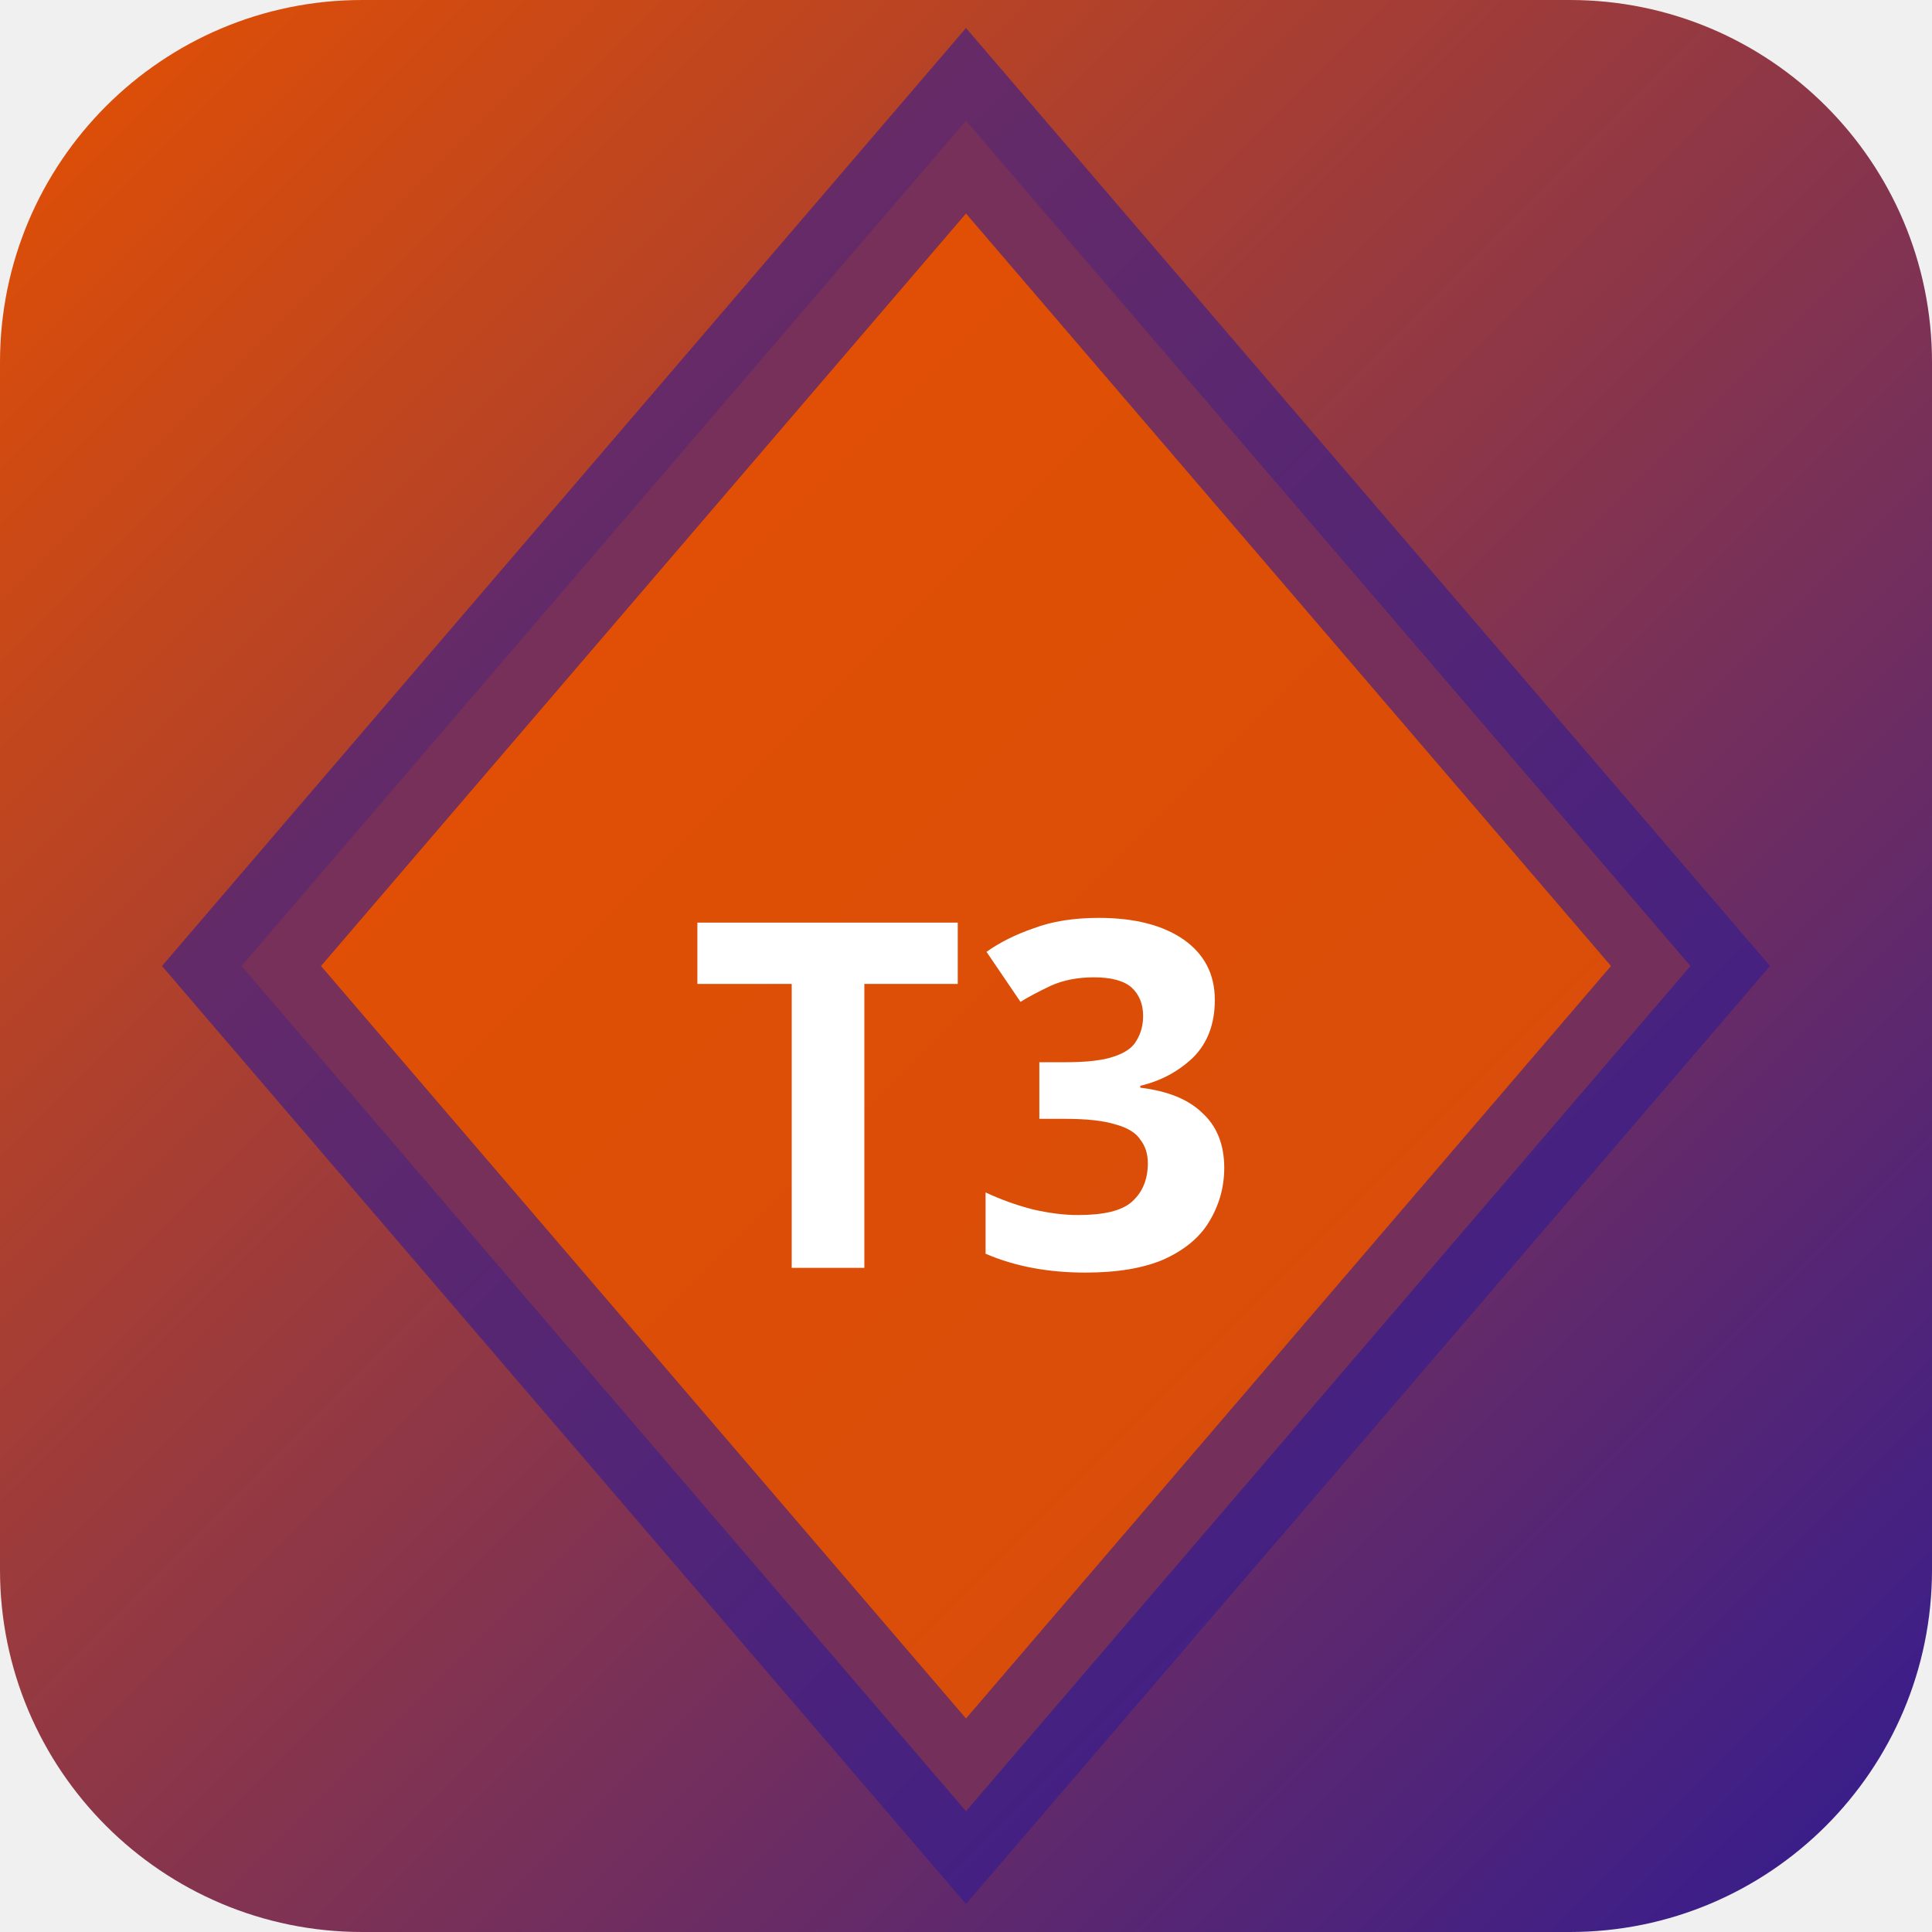
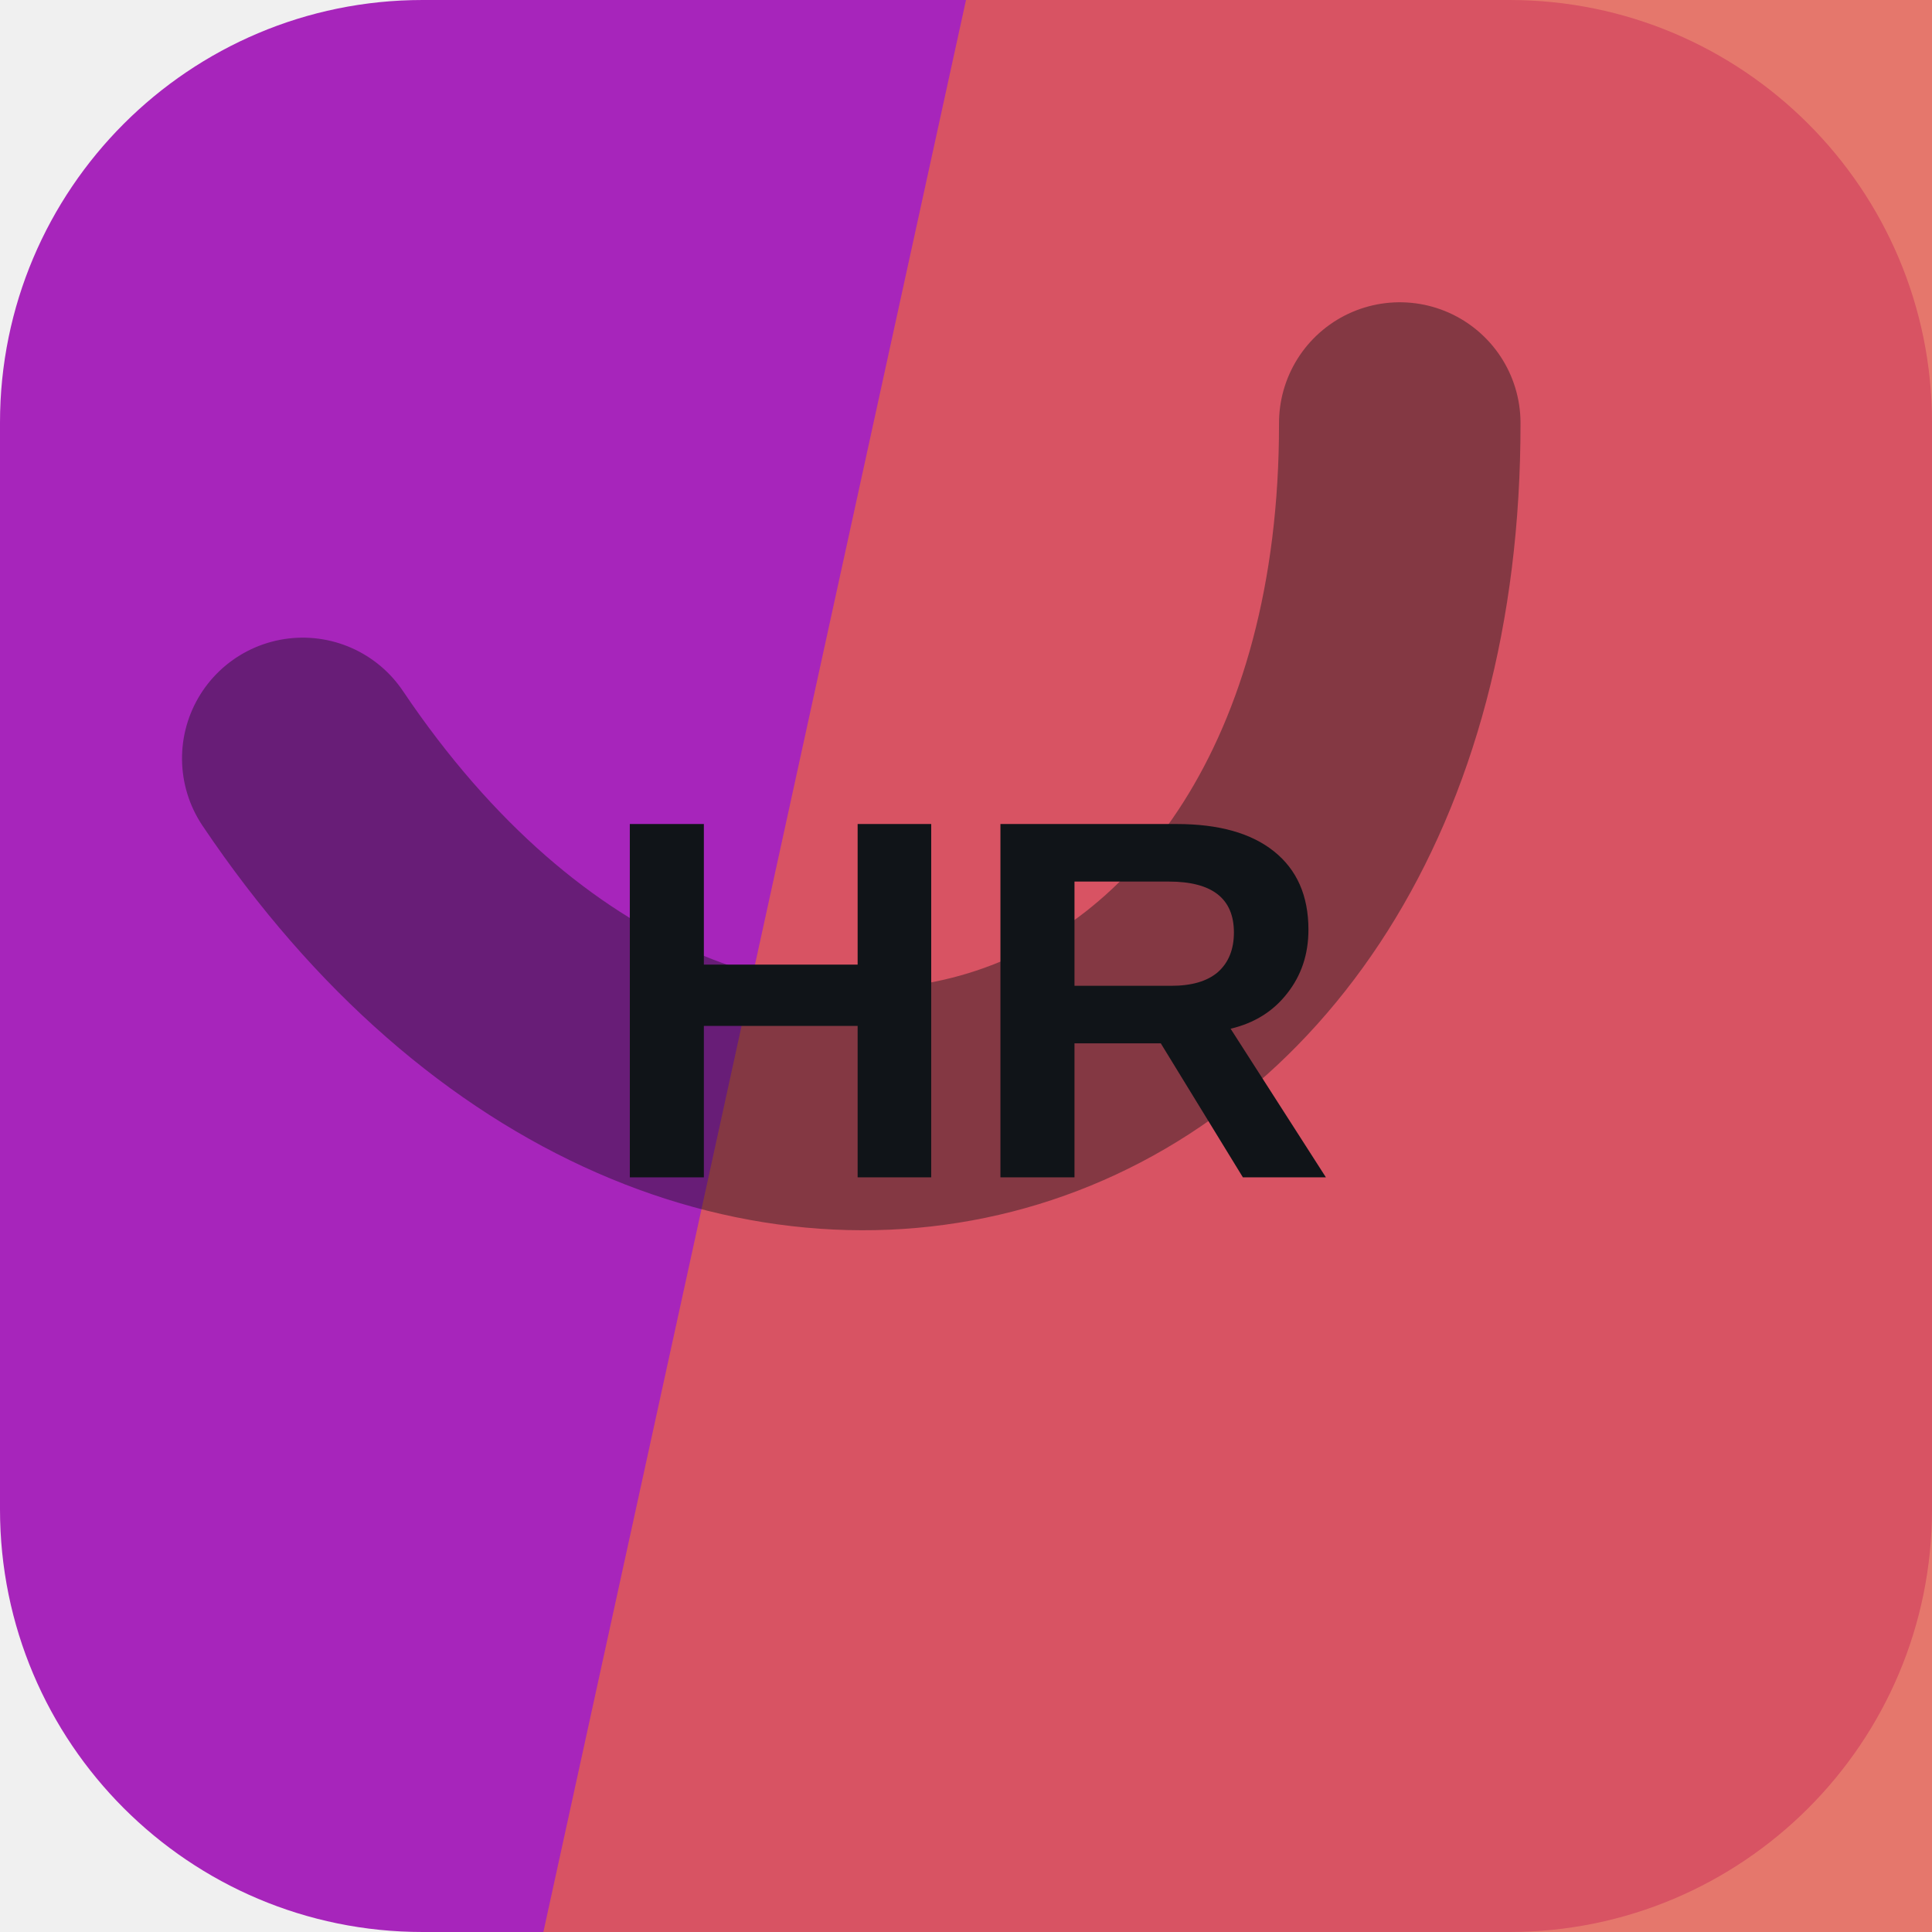
- <svg xmlns="http://www.w3.org/2000/svg" width="32" height="32" viewBox="0 0 32 32">
-   <defs>
-     <linearGradient id="bgt3b0" x1="0" y1="0" x2="1" y2="1">
-       <stop offset="0%" stop-color="#e65100" />
-       <stop offset="100%" stop-color="#311b92" />
-     </linearGradient>
-   </defs>
-   <rect width="32" height="32" rx="6" fill="url(#bgt3b0)" />
-   <polygon points="16,2 28,16 16,30 4,16" fill="rgba(230,81,0,0.9)" stroke="rgba(49,27,146,0.6)" stroke-width="2" />
-   <text x="16" y="21" text-anchor="middle" fill="#fff" font-size="8" font-weight="700" font-family="system-ui">T3</text>
+ <svg xmlns="http://www.w3.org/2000/svg" width="64" height="64" viewBox="0 0 64 64" role="img">
+   <rect width="64" height="64" rx="14" fill="hsl(292 67% 44%)" />
+   <path d="M32 0h32v64H18Z" fill="hsl(6 73% 60%)" opacity="0.82" />
+   <g transform="rotate(163 32 32)" opacity="0.42">
+     <path d="M13 45c7-23 31-23 38 0" fill="none" stroke="#101418" stroke-width="8" stroke-linecap="round" />
+   </g>
+   <text x="32" y="39" text-anchor="middle" fill="#101418" font-family="Arial,Helvetica,sans-serif" font-size="17" font-weight="700" letter-spacing="0">HR</text>
</svg>
